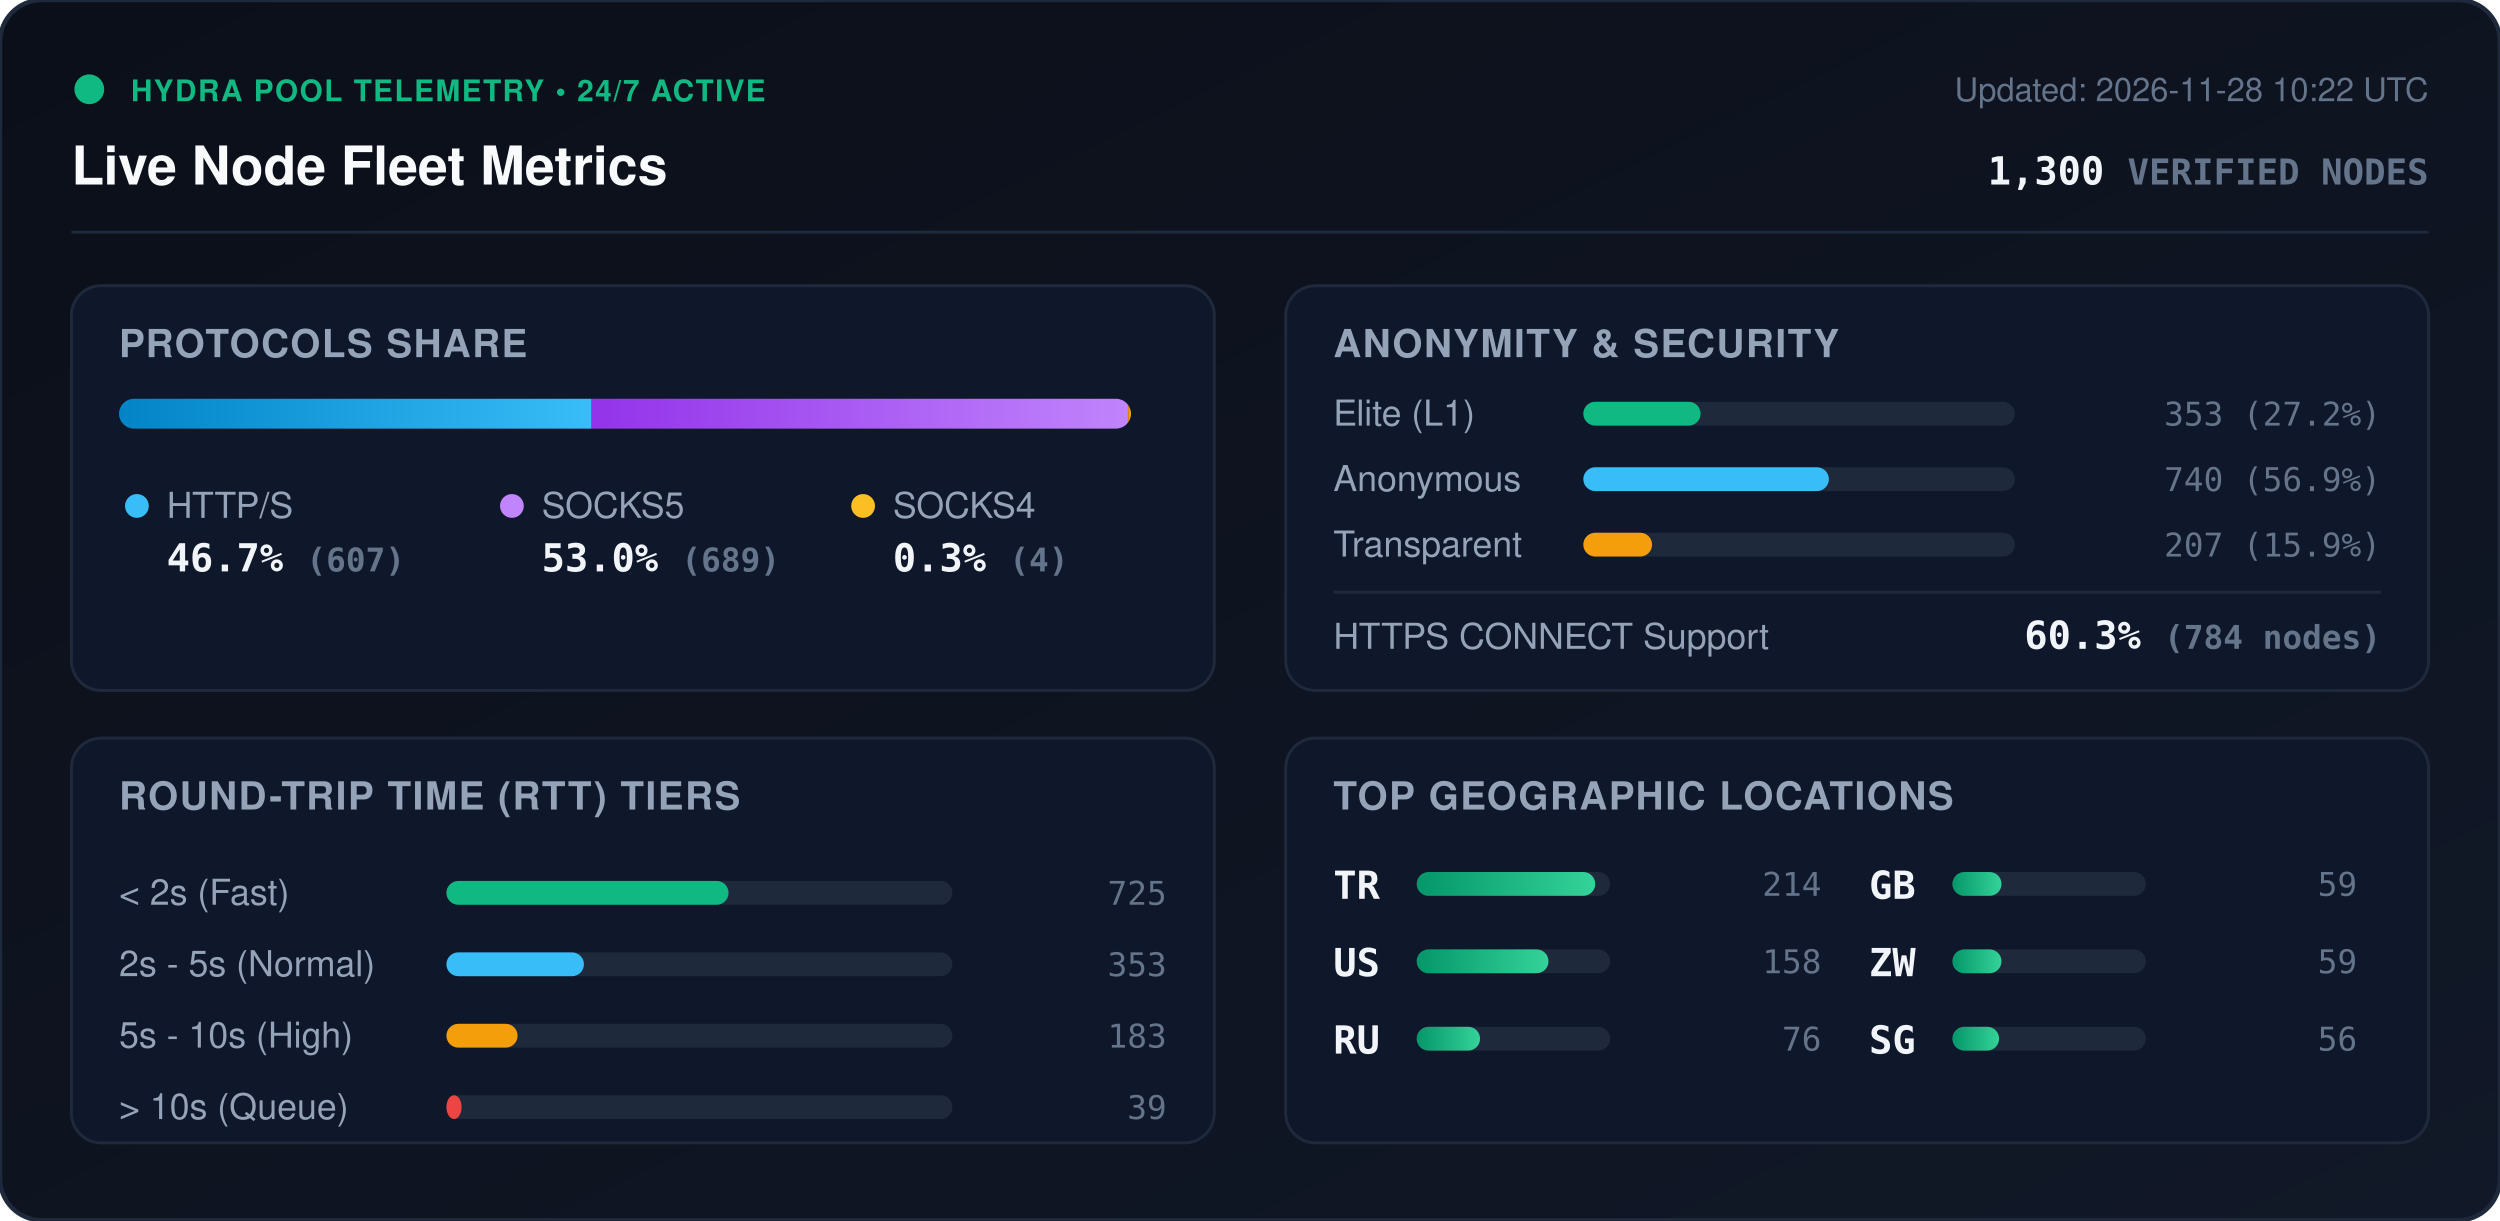
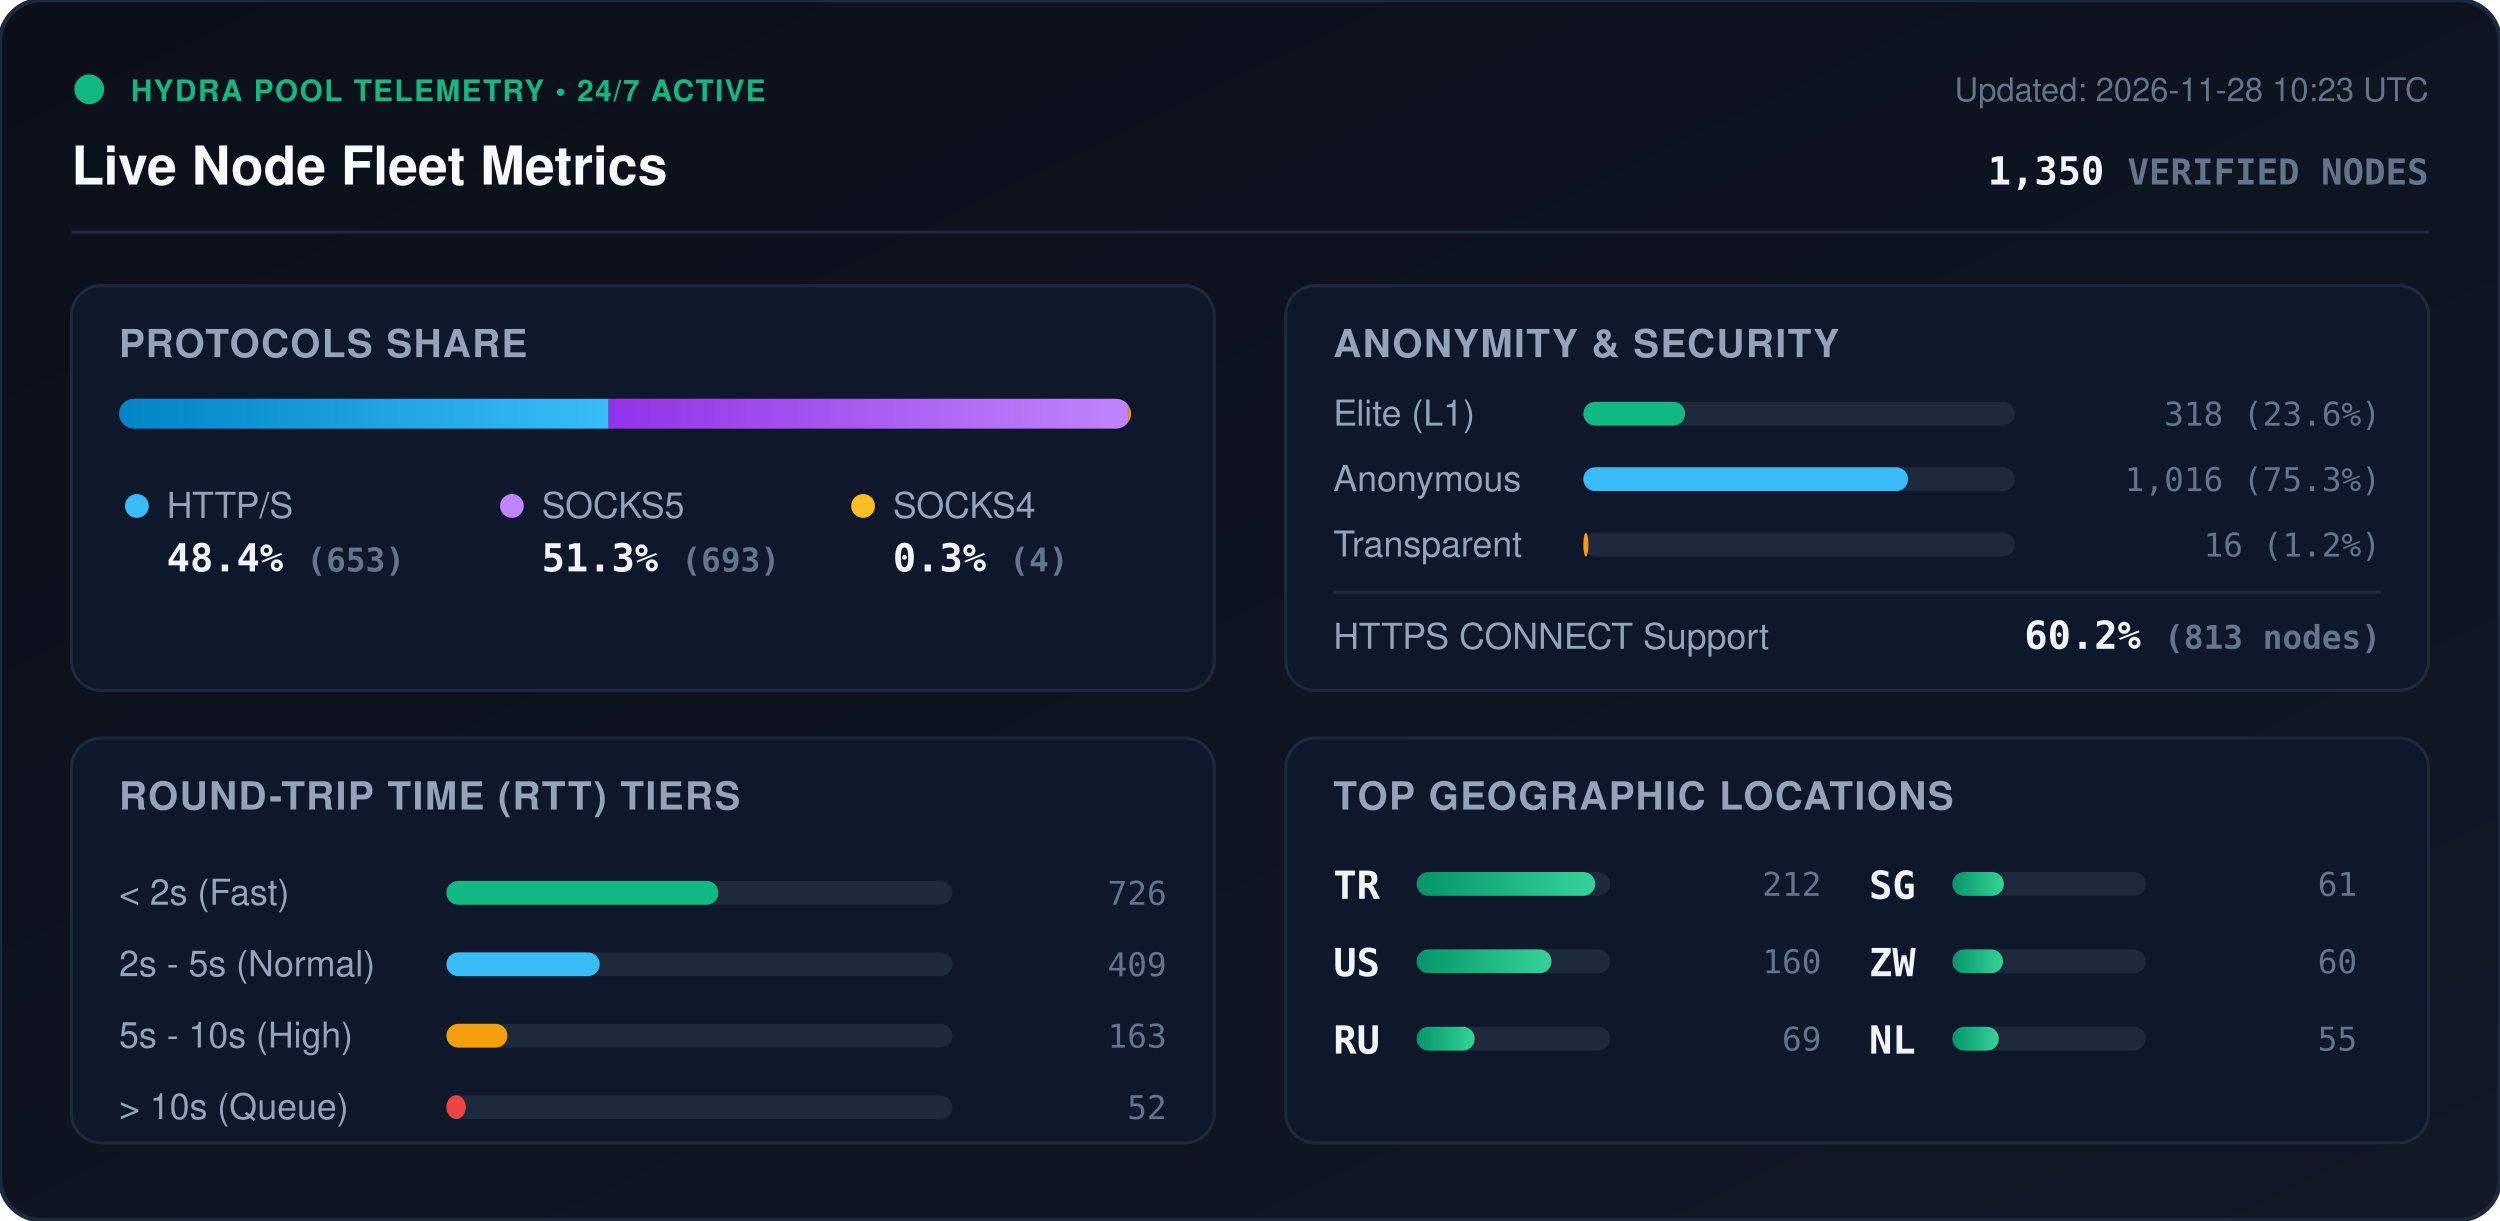
<svg xmlns="http://www.w3.org/2000/svg" viewBox="0 0 840 410" width="840" height="410" style="max-width: 100%; height: auto;">
  <defs>
    <linearGradient id="bg" x1="0%" y1="0%" x2="100%" y2="100%">
      <stop offset="0%" stop-color="#0b0f19" />
      <stop offset="100%" stop-color="#111827" />
    </linearGradient>
    <linearGradient id="bar-http" x1="0%" y1="0%" x2="100%" y2="0%">
      <stop offset="0%" stop-color="#0284c7" />
      <stop offset="100%" stop-color="#38bdf8" />
    </linearGradient>
    <linearGradient id="bar-socks5" x1="0%" y1="0%" x2="100%" y2="0%">
      <stop offset="0%" stop-color="#9333ea" />
      <stop offset="100%" stop-color="#c084fc" />
    </linearGradient>
    <linearGradient id="bar-socks4" x1="0%" y1="0%" x2="100%" y2="0%">
      <stop offset="0%" stop-color="#d97706" />
      <stop offset="100%" stop-color="#fbbf24" />
    </linearGradient>
    <linearGradient id="bar-green" x1="0%" y1="0%" x2="100%" y2="0%">
      <stop offset="0%" stop-color="#059669" />
      <stop offset="100%" stop-color="#34d399" />
    </linearGradient>
    <clipPath id="prog-track-clip">
      <rect width="340.0" height="10" rx="5" />
    </clipPath>
    <style>
      .title { font: 700 18px -apple-system, BlinkMacSystemFont, 'Segoe UI', Helvetica, Arial, sans-serif; fill: #f8fafc; }
      .sub { font: 500 11px -apple-system, BlinkMacSystemFont, 'Segoe UI', Helvetica, Arial, sans-serif; fill: #64748b; }
      .section-hdr { font: 600 13px -apple-system, BlinkMacSystemFont, 'Segoe UI', Helvetica, Arial, sans-serif; fill: #94a3b8; letter-spacing: 0.5px; }
      .metric-val { font: 700 13px -apple-system, BlinkMacSystemFont, 'Segoe UI', Helvetica, Arial, sans-serif; fill: #f1f5f9; }
      .metric-lbl { font: 500 12px -apple-system, BlinkMacSystemFont, 'Segoe UI', Helvetica, Arial, sans-serif; fill: #94a3b8; }
      .badge-txt { font: 700 10px -apple-system, BlinkMacSystemFont, 'Segoe UI', Helvetica, Arial, sans-serif; fill: #10b981; letter-spacing: 0.5px; }
      .mono { font-family: ui-monospace, SFMono-Regular, Menlo, Monaco, Consolas, monospace; }
      .pulse { animation: beacon 2s infinite ease-in-out; }
      @keyframes beacon { 0%, 100% { opacity: 1; } 50% { opacity: 0.35; } }
    </style>
  </defs>
  <rect width="840" height="410" rx="14" fill="url(#bg)" stroke="#1e293b" stroke-width="1.5" />
  <g transform="translate(24, 24)">
    <circle cx="6" cy="6" r="5" fill="#10b981" class="pulse" />
    <text x="20" y="10" class="badge-txt">HYDRA POOL TELEMETRY • 24/7 ACTIVE</text>
    <text x="0" y="38" class="title">Live Node Fleet Metrics</text>
-     <text x="792" y="10" text-anchor="end" class="sub">Updated: 2026-11-28 10:22 UTC</text>
-     <text x="792" y="38" text-anchor="end" class="metric-val mono" fill="#38bdf8">1,300 <tspan font-size="12" fill="#64748b">VERIFIED NODES</tspan>
+     <text x="792" y="10" text-anchor="end" class="sub">Updated: 2026-11-28 10:23 UTC</text>
+     <text x="792" y="38" text-anchor="end" class="metric-val mono" fill="#38bdf8">1,350 <tspan font-size="12" fill="#64748b">VERIFIED NODES</tspan>
    </text>
  </g>
  <line x1="24" y1="78" x2="816" y2="78" stroke="#1e293b" stroke-width="1" />
  <g transform="translate(24, 96)">
    <rect width="384" height="136" rx="10" fill="#0f172a" stroke="#1e293b" />
    <text x="16" y="24" class="section-hdr">PROTOCOLS SHARE</text>
    <g transform="translate(16, 38)">
      <rect width="340.0" height="10" rx="5" fill="#1e293b" />
      <g clip-path="url(#prog-track-clip)">
-         <rect x="0" width="158.8" height="10" fill="url(#bar-http)" />
-         <rect x="158.8" width="180.2" height="10" fill="url(#bar-socks5)" />
+         <rect x="0" width="164.5" height="10" fill="url(#bar-http)" />
+         <rect x="164.5" width="174.5" height="10" fill="url(#bar-socks5)" />
        <rect x="339.0" width="1.0" height="10" fill="url(#bar-socks4)" />
      </g>
    </g>
    <g transform="translate(16, 68)">
      <circle cx="6" cy="6" r="4" fill="#38bdf8" />
      <text x="16" y="10" class="metric-lbl">HTTP/S</text>
-       <text x="16" y="28" class="metric-val mono">46.7% <tspan font-size="11" fill="#64748b">(607)</tspan>
+       <text x="16" y="28" class="metric-val mono">48.4% <tspan font-size="11" fill="#64748b">(653)</tspan>
      </text>
      <circle cx="132" cy="6" r="4" fill="#c084fc" />
      <text x="142" y="10" class="metric-lbl">SOCKS5</text>
-       <text x="142" y="28" class="metric-val mono">53.0% <tspan font-size="11" fill="#64748b">(689)</tspan>
+       <text x="142" y="28" class="metric-val mono">51.3% <tspan font-size="11" fill="#64748b">(693)</tspan>
      </text>
      <circle cx="250" cy="6" r="4" fill="#fbbf24" />
      <text x="260" y="10" class="metric-lbl">SOCKS4</text>
      <text x="260" y="28" class="metric-val mono">0.3% <tspan font-size="11" fill="#64748b">(4)</tspan>
      </text>
    </g>
  </g>
  <g transform="translate(432, 96)">
    <rect width="384" height="136" rx="10" fill="#0f172a" stroke="#1e293b" />
    <text x="16" y="24" class="section-hdr">ANONYMITY &amp; SECURITY</text>
    <text x="16" y="47" class="metric-lbl">Elite (L1)</text>
    <rect x="100" y="39" width="145.0" height="8" rx="4" fill="#1e293b" />
-     <rect x="100" y="39" width="39.4" height="8" rx="4" fill="#10b981" />
-     <text x="368" y="47" text-anchor="end" class="mono sub" fill="#e2e8f0">353 (27.2%)</text>
+     <rect x="100" y="39" width="34.2" height="8" rx="4" fill="#10b981" />
+     <text x="368" y="47" text-anchor="end" class="mono sub" fill="#e2e8f0">318 (23.6%)</text>
    <text x="16" y="69" class="metric-lbl">Anonymous</text>
    <rect x="100" y="61" width="145.0" height="8" rx="4" fill="#1e293b" />
-     <rect x="100" y="61" width="82.5" height="8" rx="4" fill="#38bdf8" />
-     <text x="368" y="69" text-anchor="end" class="mono sub" fill="#e2e8f0">740 (56.9%)</text>
+     <rect x="100" y="61" width="109.1" height="8" rx="4" fill="#38bdf8" />
+     <text x="368" y="69" text-anchor="end" class="mono sub" fill="#e2e8f0">1,016 (75.3%)</text>
    <text x="16" y="91" class="metric-lbl">Transparent</text>
    <rect x="100" y="83" width="145.0" height="8" rx="4" fill="#1e293b" />
-     <rect x="100" y="83" width="23.1" height="8" rx="4" fill="#f59e0b" />
-     <text x="368" y="91" text-anchor="end" class="mono sub" fill="#e2e8f0">207 (15.9%)</text>
+     <rect x="100" y="83" width="1.7" height="8" rx="4" fill="#f59e0b" />
+     <text x="368" y="91" text-anchor="end" class="mono sub" fill="#e2e8f0">16 (1.2%)</text>
    <line x1="16" y1="103" x2="368" y2="103" stroke="#1e293b" stroke-width="1" />
    <text x="16" y="122" class="metric-lbl">HTTPS CONNECT Support</text>
-     <text x="368" y="122" text-anchor="end" class="metric-val mono" fill="#34d399">60.3% <tspan font-size="11" fill="#64748b">(784 nodes)</tspan>
+     <text x="368" y="122" text-anchor="end" class="metric-val mono" fill="#34d399">60.2% <tspan font-size="11" fill="#64748b">(813 nodes)</tspan>
    </text>
  </g>
  <g transform="translate(24, 248)">
    <rect width="384" height="136" rx="10" fill="#0f172a" stroke="#1e293b" />
    <text x="16" y="24" class="section-hdr">ROUND-TRIP TIME (RTT) TIERS</text>
    <g transform="translate(16, 42)">
      <text x="0" y="14" class="metric-lbl">&lt; 2s (Fast)</text>
      <rect x="110" y="6" width="170" height="8" rx="4" fill="#1e293b" />
-       <rect x="110" y="6" width="94.8" height="8" rx="4" fill="#10b981" />
-       <text x="352" y="14" text-anchor="end" class="mono sub">725</text>
+       <rect x="110" y="6" width="91.4" height="8" rx="4" fill="#10b981" />
+       <text x="352" y="14" text-anchor="end" class="mono sub">726</text>
      <text x="0" y="38" class="metric-lbl">2s - 5s (Normal)</text>
      <rect x="110" y="30" width="170" height="8" rx="4" fill="#1e293b" />
-       <rect x="110" y="30" width="46.2" height="8" rx="4" fill="#38bdf8" />
-       <text x="352" y="38" text-anchor="end" class="mono sub">353</text>
+       <rect x="110" y="30" width="51.5" height="8" rx="4" fill="#38bdf8" />
+       <text x="352" y="38" text-anchor="end" class="mono sub">409</text>
      <text x="0" y="62" class="metric-lbl">5s - 10s (High)</text>
      <rect x="110" y="54" width="170" height="8" rx="4" fill="#1e293b" />
-       <rect x="110" y="54" width="23.9" height="8" rx="4" fill="#f59e0b" />
-       <text x="352" y="62" text-anchor="end" class="mono sub">183</text>
+       <rect x="110" y="54" width="20.5" height="8" rx="4" fill="#f59e0b" />
+       <text x="352" y="62" text-anchor="end" class="mono sub">163</text>
      <text x="0" y="86" class="metric-lbl">&gt; 10s (Queue)</text>
      <rect x="110" y="78" width="170" height="8" rx="4" fill="#1e293b" />
-       <rect x="110" y="78" width="5.1" height="8" rx="4" fill="#ef4444" />
-       <text x="352" y="86" text-anchor="end" class="mono sub">39</text>
+       <rect x="110" y="78" width="6.5" height="8" rx="4" fill="#ef4444" />
+       <text x="352" y="86" text-anchor="end" class="mono sub">52</text>
    </g>
  </g>
  <g transform="translate(432, 248)">
    <rect width="384" height="136" rx="10" fill="#0f172a" stroke="#1e293b" />
    <text x="16" y="24" class="section-hdr">TOP GEOGRAPHIC LOCATIONS</text>
    <g transform="translate(16, 42)">
      <g transform="translate(0, 0)">
        <text x="0" y="12" class="mono metric-val" font-size="12">TR</text>
        <rect x="28" y="3" width="65" height="8" rx="4" fill="#1e293b" />
        <rect x="28" y="3" width="60.0" height="8" rx="4" fill="url(#bar-green)" />
-         <text x="164" y="11" text-anchor="end" class="mono sub">214</text>
+         <text x="164" y="11" text-anchor="end" class="mono sub">212</text>
      </g>
      <g transform="translate(0, 26)">
        <text x="0" y="12" class="mono metric-val" font-size="12">US</text>
        <rect x="28" y="3" width="65" height="8" rx="4" fill="#1e293b" />
-         <rect x="28" y="3" width="44.3" height="8" rx="4" fill="url(#bar-green)" />
-         <text x="164" y="11" text-anchor="end" class="mono sub">158</text>
+         <rect x="28" y="3" width="45.3" height="8" rx="4" fill="url(#bar-green)" />
+         <text x="164" y="11" text-anchor="end" class="mono sub">160</text>
      </g>
      <g transform="translate(0, 52)">
        <text x="0" y="12" class="mono metric-val" font-size="12">RU</text>
        <rect x="28" y="3" width="65" height="8" rx="4" fill="#1e293b" />
-         <rect x="28" y="3" width="21.3" height="8" rx="4" fill="url(#bar-green)" />
-         <text x="164" y="11" text-anchor="end" class="mono sub">76</text>
+         <rect x="28" y="3" width="19.5" height="8" rx="4" fill="url(#bar-green)" />
+         <text x="164" y="11" text-anchor="end" class="mono sub">69</text>
      </g>
      <g transform="translate(180, 0)">
-         <text x="0" y="12" class="mono metric-val" font-size="12">GB</text>
+         <text x="0" y="12" class="mono metric-val" font-size="12">SG</text>
        <rect x="28" y="3" width="65" height="8" rx="4" fill="#1e293b" />
-         <rect x="28" y="3" width="16.5" height="8" rx="4" fill="url(#bar-green)" />
-         <text x="164" y="11" text-anchor="end" class="mono sub">59</text>
+         <rect x="28" y="3" width="17.3" height="8" rx="4" fill="url(#bar-green)" />
+         <text x="164" y="11" text-anchor="end" class="mono sub">61</text>
      </g>
      <g transform="translate(180, 26)">
        <text x="0" y="12" class="mono metric-val" font-size="12">ZW</text>
        <rect x="28" y="3" width="65" height="8" rx="4" fill="#1e293b" />
-         <rect x="28" y="3" width="16.5" height="8" rx="4" fill="url(#bar-green)" />
-         <text x="164" y="11" text-anchor="end" class="mono sub">59</text>
+         <rect x="28" y="3" width="17.0" height="8" rx="4" fill="url(#bar-green)" />
+         <text x="164" y="11" text-anchor="end" class="mono sub">60</text>
      </g>
      <g transform="translate(180, 52)">
-         <text x="0" y="12" class="mono metric-val" font-size="12">SG</text>
+         <text x="0" y="12" class="mono metric-val" font-size="12">NL</text>
        <rect x="28" y="3" width="65" height="8" rx="4" fill="#1e293b" />
-         <rect x="28" y="3" width="15.7" height="8" rx="4" fill="url(#bar-green)" />
-         <text x="164" y="11" text-anchor="end" class="mono sub">56</text>
+         <rect x="28" y="3" width="15.6" height="8" rx="4" fill="url(#bar-green)" />
+         <text x="164" y="11" text-anchor="end" class="mono sub">55</text>
      </g>
    </g>
  </g>
</svg>
